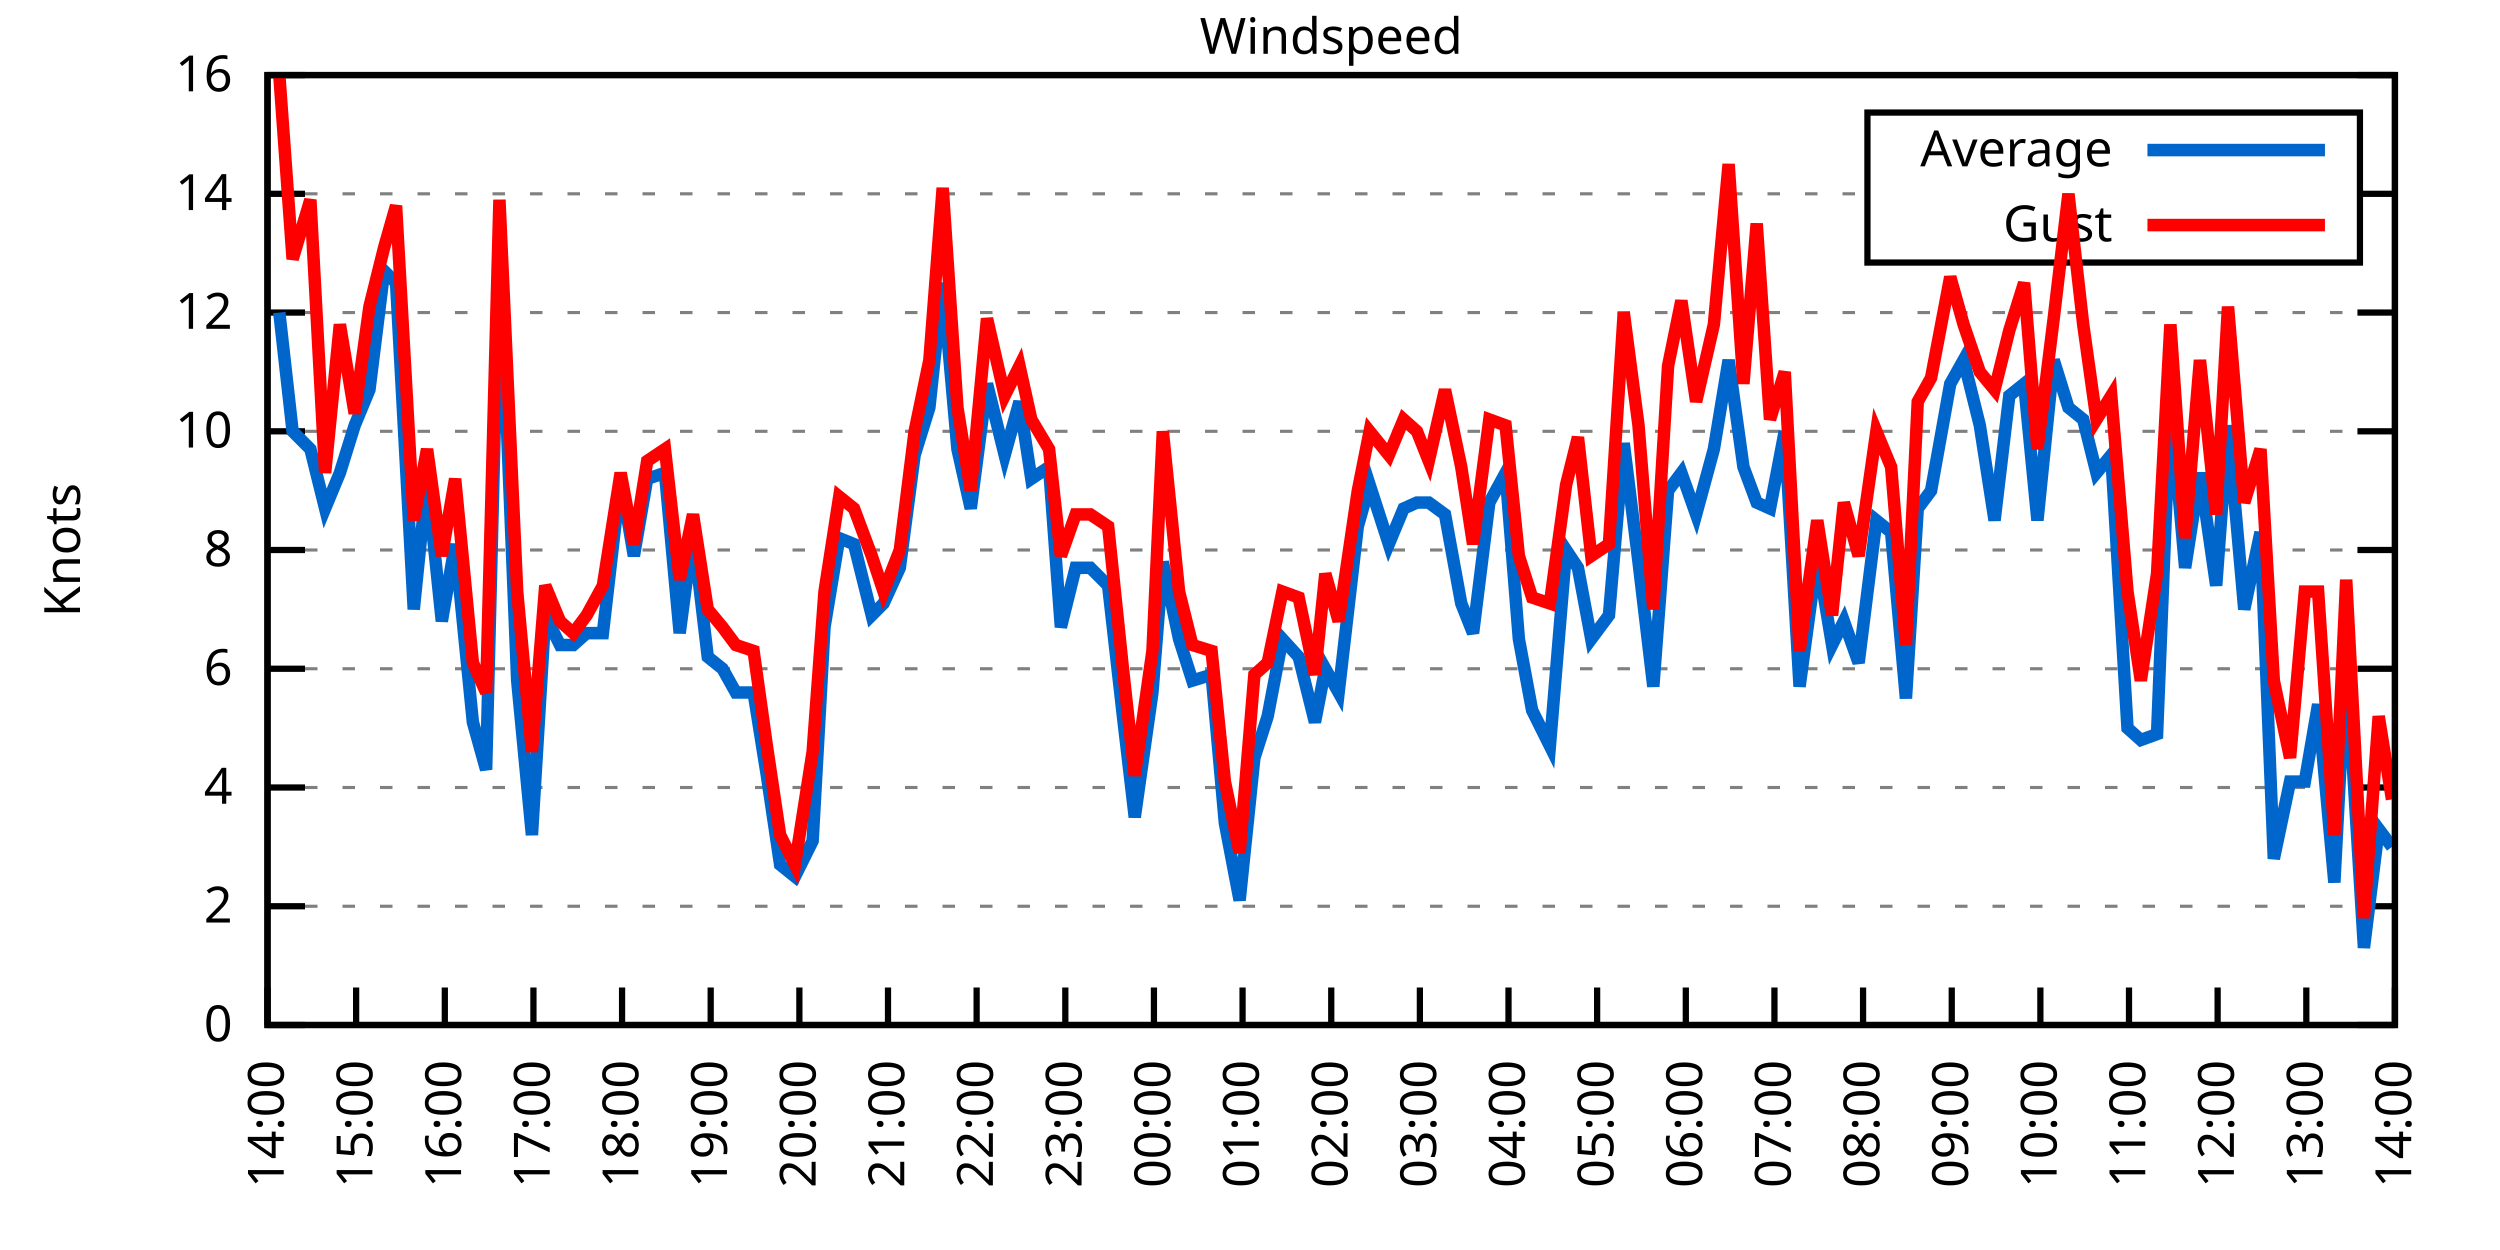
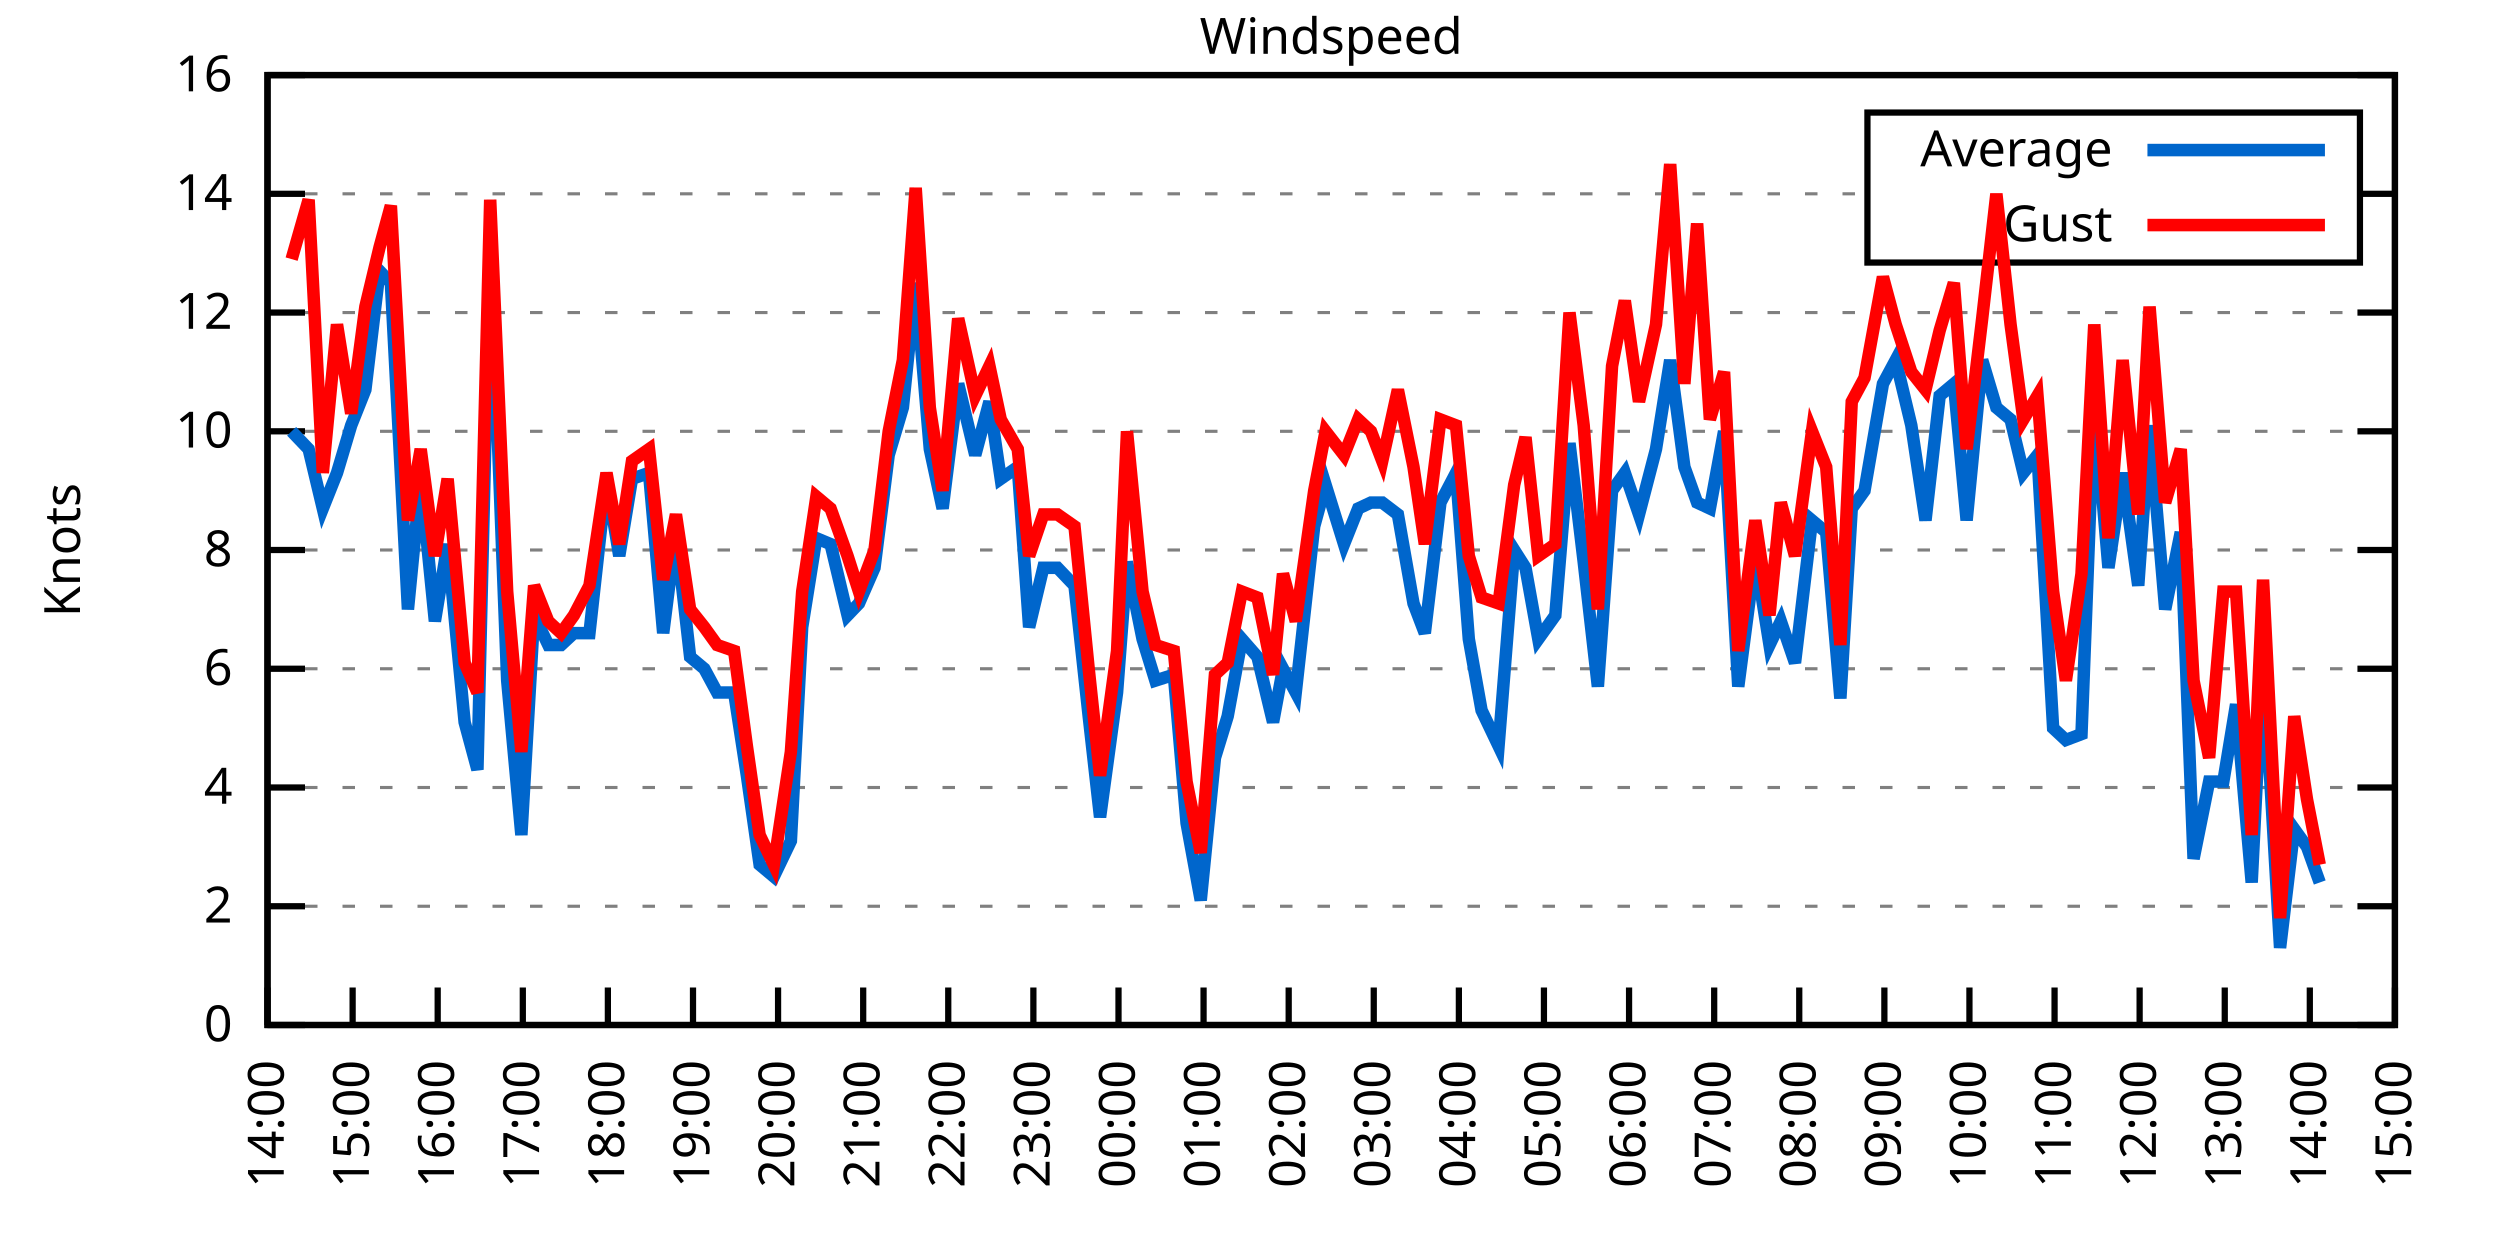
<svg xmlns="http://www.w3.org/2000/svg" xmlns:xlink="http://www.w3.org/1999/xlink" width="400" height="200" viewBox="0 0 400 200">
  <g id="gnuplot_canvas">
    <rect x="0" y="0" width="400" height="200" fill="none" />
    <defs>
      <circle id="gpDot" r="0.5" stroke-width="0.5" stroke="currentColor" />
      <path id="gpPt0" stroke-width="0.333" stroke="currentColor" d="M-1,0 h2 M0,-1 v2" />
      <path id="gpPt1" stroke-width="0.333" stroke="currentColor" d="M-1,-1 L1,1 M1,-1 L-1,1" />
      <path id="gpPt2" stroke-width="0.333" stroke="currentColor" d="M-1,0 L1,0 M0,-1 L0,1 M-1,-1 L1,1 M-1,1 L1,-1" />
      <rect id="gpPt3" stroke-width="0.333" stroke="currentColor" x="-1" y="-1" width="2" height="2" />
      <rect id="gpPt4" stroke-width="0.333" stroke="currentColor" fill="currentColor" x="-1" y="-1" width="2" height="2" />
      <circle id="gpPt5" stroke-width="0.333" stroke="currentColor" cx="0" cy="0" r="1" />
      <use xlink:href="#gpPt5" id="gpPt6" fill="currentColor" stroke="none" />
      <path id="gpPt7" stroke-width="0.333" stroke="currentColor" d="M0,-1.33 L-1.33,0.67 L1.33,0.67 z" />
      <use xlink:href="#gpPt7" id="gpPt8" fill="currentColor" stroke="none" />
      <use xlink:href="#gpPt7" id="gpPt9" stroke="currentColor" transform="rotate(180)" />
      <use xlink:href="#gpPt9" id="gpPt10" fill="currentColor" stroke="none" />
      <use xlink:href="#gpPt3" id="gpPt11" stroke="currentColor" transform="rotate(45)" />
      <use xlink:href="#gpPt11" id="gpPt12" fill="currentColor" stroke="none" />
      <path id="gpPt13" stroke-width="0.333" stroke="currentColor" d="M0,1.330 L1.265,0.411 L0.782,-1.067 L-0.782,-1.076 L-1.265,0.411 z" />
      <use xlink:href="#gpPt13" id="gpPt14" fill="currentColor" stroke="none" />
      <filter id="textbox" filterUnits="objectBoundingBox" x="0" y="0" height="1" width="1">
        <feFlood flood-color="white" flood-opacity="1" result="bgnd" />
        <feComposite in="SourceGraphic" in2="bgnd" operator="atop" />
      </filter>
      <filter id="greybox" filterUnits="objectBoundingBox" x="0" y="0" height="1" width="1">
        <feFlood flood-color="lightgrey" flood-opacity="1" result="grey" />
        <feComposite in="SourceGraphic" in2="grey" operator="atop" />
      </filter>
    </defs>
    <g fill="none" color="white" stroke="currentColor" stroke-width="1.00" stroke-linecap="butt" stroke-linejoin="miter">
</g>
    <g fill="none" color="black" stroke="currentColor" stroke-width="1.00" stroke-linecap="butt" stroke-linejoin="miter">
      <g stroke="none" shape-rendering="crispEdges">
        <polygon fill="rgb(255, 255, 255)" points="42.80,164.00 383.18,164.00 383.18,12.02 42.80,12.02 " />
      </g>
    </g>
    <g fill="none" color="black" stroke="currentColor" stroke-width="1.00" stroke-linecap="butt" stroke-linejoin="miter">
</g>
    <g fill="none" color="black" stroke="black" stroke-width="0.50" stroke-linecap="butt" stroke-linejoin="miter">
</g>
    <g fill="none" color="gray" stroke="currentColor" stroke-width="0.50" stroke-linecap="butt" stroke-linejoin="miter">
      <path stroke="gray" stroke-dasharray="2,4" class="gridline" d="M42.80,164.00 L383.19,164.00  " />
    </g>
    <g fill="none" color="gray" stroke="gray" stroke-width="1.00" stroke-linecap="butt" stroke-linejoin="miter">
</g>
    <g fill="none" color="black" stroke="currentColor" stroke-width="1.00" stroke-linecap="butt" stroke-linejoin="miter">
      <path stroke="black" d="M42.80,164.00 L48.80,164.00 M383.19,164.00 L377.19,164.00  " />
      <g transform="translate(37.20,166.60)" stroke="none" fill="black" font-family="Sans" font-size="8.00" text-anchor="end">
        <text>
          <tspan font-family="Sans"> 0</tspan>
        </text>
      </g>
    </g>
    <g fill="none" color="black" stroke="currentColor" stroke-width="1.00" stroke-linecap="butt" stroke-linejoin="miter">
</g>
    <g fill="none" color="black" stroke="black" stroke-width="0.50" stroke-linecap="butt" stroke-linejoin="miter">
</g>
    <g fill="none" color="gray" stroke="currentColor" stroke-width="0.50" stroke-linecap="butt" stroke-linejoin="miter">
      <path stroke="gray" stroke-dasharray="2,4" class="gridline" d="M42.80,145.00 L383.19,145.00  " />
    </g>
    <g fill="none" color="gray" stroke="gray" stroke-width="1.00" stroke-linecap="butt" stroke-linejoin="miter">
</g>
    <g fill="none" color="black" stroke="currentColor" stroke-width="1.00" stroke-linecap="butt" stroke-linejoin="miter">
      <path stroke="black" d="M42.80,145.00 L48.80,145.00 M383.19,145.00 L377.19,145.00  " />
      <g transform="translate(37.20,147.60)" stroke="none" fill="black" font-family="Sans" font-size="8.00" text-anchor="end">
        <text>
          <tspan font-family="Sans"> 2</tspan>
        </text>
      </g>
    </g>
    <g fill="none" color="black" stroke="currentColor" stroke-width="1.00" stroke-linecap="butt" stroke-linejoin="miter">
</g>
    <g fill="none" color="black" stroke="black" stroke-width="0.50" stroke-linecap="butt" stroke-linejoin="miter">
</g>
    <g fill="none" color="gray" stroke="currentColor" stroke-width="0.50" stroke-linecap="butt" stroke-linejoin="miter">
      <path stroke="gray" stroke-dasharray="2,4" class="gridline" d="M42.80,126.00 L383.19,126.00  " />
    </g>
    <g fill="none" color="gray" stroke="gray" stroke-width="1.00" stroke-linecap="butt" stroke-linejoin="miter">
</g>
    <g fill="none" color="black" stroke="currentColor" stroke-width="1.00" stroke-linecap="butt" stroke-linejoin="miter">
      <path stroke="black" d="M42.80,126.00 L48.80,126.00 M383.19,126.00 L377.19,126.00  " />
      <g transform="translate(37.20,128.60)" stroke="none" fill="black" font-family="Sans" font-size="8.00" text-anchor="end">
        <text>
          <tspan font-family="Sans"> 4</tspan>
        </text>
      </g>
    </g>
    <g fill="none" color="black" stroke="currentColor" stroke-width="1.00" stroke-linecap="butt" stroke-linejoin="miter">
</g>
    <g fill="none" color="black" stroke="black" stroke-width="0.50" stroke-linecap="butt" stroke-linejoin="miter">
</g>
    <g fill="none" color="gray" stroke="currentColor" stroke-width="0.50" stroke-linecap="butt" stroke-linejoin="miter">
      <path stroke="gray" stroke-dasharray="2,4" class="gridline" d="M42.80,107.00 L383.19,107.00  " />
    </g>
    <g fill="none" color="gray" stroke="gray" stroke-width="1.00" stroke-linecap="butt" stroke-linejoin="miter">
</g>
    <g fill="none" color="black" stroke="currentColor" stroke-width="1.00" stroke-linecap="butt" stroke-linejoin="miter">
      <path stroke="black" d="M42.80,107.00 L48.80,107.00 M383.19,107.00 L377.19,107.00  " />
      <g transform="translate(37.20,109.60)" stroke="none" fill="black" font-family="Sans" font-size="8.00" text-anchor="end">
        <text>
          <tspan font-family="Sans"> 6</tspan>
        </text>
      </g>
    </g>
    <g fill="none" color="black" stroke="currentColor" stroke-width="1.00" stroke-linecap="butt" stroke-linejoin="miter">
</g>
    <g fill="none" color="black" stroke="black" stroke-width="0.50" stroke-linecap="butt" stroke-linejoin="miter">
</g>
    <g fill="none" color="gray" stroke="currentColor" stroke-width="0.50" stroke-linecap="butt" stroke-linejoin="miter">
      <path stroke="gray" stroke-dasharray="2,4" class="gridline" d="M42.80,88.00 L383.19,88.00  " />
    </g>
    <g fill="none" color="gray" stroke="gray" stroke-width="1.00" stroke-linecap="butt" stroke-linejoin="miter">
</g>
    <g fill="none" color="black" stroke="currentColor" stroke-width="1.00" stroke-linecap="butt" stroke-linejoin="miter">
      <path stroke="black" d="M42.80,88.00 L48.80,88.00 M383.19,88.00 L377.19,88.00  " />
      <g transform="translate(37.20,90.60)" stroke="none" fill="black" font-family="Sans" font-size="8.00" text-anchor="end">
        <text>
          <tspan font-family="Sans"> 8</tspan>
        </text>
      </g>
    </g>
    <g fill="none" color="black" stroke="currentColor" stroke-width="1.00" stroke-linecap="butt" stroke-linejoin="miter">
</g>
    <g fill="none" color="black" stroke="black" stroke-width="0.50" stroke-linecap="butt" stroke-linejoin="miter">
</g>
    <g fill="none" color="gray" stroke="currentColor" stroke-width="0.50" stroke-linecap="butt" stroke-linejoin="miter">
      <path stroke="gray" stroke-dasharray="2,4" class="gridline" d="M42.80,69.01 L383.19,69.01  " />
    </g>
    <g fill="none" color="gray" stroke="gray" stroke-width="1.00" stroke-linecap="butt" stroke-linejoin="miter">
</g>
    <g fill="none" color="black" stroke="currentColor" stroke-width="1.00" stroke-linecap="butt" stroke-linejoin="miter">
      <path stroke="black" d="M42.80,69.01 L48.80,69.01 M383.19,69.01 L377.19,69.01  " />
      <g transform="translate(37.20,71.61)" stroke="none" fill="black" font-family="Sans" font-size="8.00" text-anchor="end">
        <text>
          <tspan font-family="Sans"> 10</tspan>
        </text>
      </g>
    </g>
    <g fill="none" color="black" stroke="currentColor" stroke-width="1.00" stroke-linecap="butt" stroke-linejoin="miter">
</g>
    <g fill="none" color="black" stroke="black" stroke-width="0.50" stroke-linecap="butt" stroke-linejoin="miter">
</g>
    <g fill="none" color="gray" stroke="currentColor" stroke-width="0.50" stroke-linecap="butt" stroke-linejoin="miter">
      <path stroke="gray" stroke-dasharray="2,4" class="gridline" d="M42.80,50.01 L383.19,50.01  " />
    </g>
    <g fill="none" color="gray" stroke="gray" stroke-width="1.00" stroke-linecap="butt" stroke-linejoin="miter">
</g>
    <g fill="none" color="black" stroke="currentColor" stroke-width="1.00" stroke-linecap="butt" stroke-linejoin="miter">
      <path stroke="black" d="M42.80,50.01 L48.80,50.01 M383.19,50.01 L377.19,50.01  " />
      <g transform="translate(37.20,52.61)" stroke="none" fill="black" font-family="Sans" font-size="8.00" text-anchor="end">
        <text>
          <tspan font-family="Sans"> 12</tspan>
        </text>
      </g>
    </g>
    <g fill="none" color="black" stroke="currentColor" stroke-width="1.00" stroke-linecap="butt" stroke-linejoin="miter">
</g>
    <g fill="none" color="black" stroke="black" stroke-width="0.50" stroke-linecap="butt" stroke-linejoin="miter">
</g>
    <g fill="none" color="gray" stroke="currentColor" stroke-width="0.50" stroke-linecap="butt" stroke-linejoin="miter">
      <path stroke="gray" stroke-dasharray="2,4" class="gridline" d="M42.80,31.01 L298.79,31.01 M377.59,31.01 L383.19,31.01  " />
    </g>
    <g fill="none" color="gray" stroke="gray" stroke-width="1.00" stroke-linecap="butt" stroke-linejoin="miter">
</g>
    <g fill="none" color="black" stroke="currentColor" stroke-width="1.00" stroke-linecap="butt" stroke-linejoin="miter">
      <path stroke="black" d="M42.80,31.01 L48.80,31.01 M383.19,31.01 L377.19,31.01  " />
      <g transform="translate(37.20,33.61)" stroke="none" fill="black" font-family="Sans" font-size="8.00" text-anchor="end">
        <text>
          <tspan font-family="Sans"> 14</tspan>
        </text>
      </g>
    </g>
    <g fill="none" color="black" stroke="currentColor" stroke-width="1.00" stroke-linecap="butt" stroke-linejoin="miter">
</g>
    <g fill="none" color="black" stroke="black" stroke-width="0.50" stroke-linecap="butt" stroke-linejoin="miter">
</g>
    <g fill="none" color="gray" stroke="currentColor" stroke-width="0.50" stroke-linecap="butt" stroke-linejoin="miter">
      <path stroke="gray" stroke-dasharray="2,4" class="gridline" d="M42.80,12.01 L383.19,12.01  " />
    </g>
    <g fill="none" color="gray" stroke="gray" stroke-width="1.00" stroke-linecap="butt" stroke-linejoin="miter">
</g>
    <g fill="none" color="black" stroke="currentColor" stroke-width="1.00" stroke-linecap="butt" stroke-linejoin="miter">
      <path stroke="black" d="M42.80,12.01 L48.80,12.01 M383.19,12.01 L377.19,12.01  " />
      <g transform="translate(37.20,14.61)" stroke="none" fill="black" font-family="Sans" font-size="8.00" text-anchor="end">
        <text>
          <tspan font-family="Sans"> 16</tspan>
        </text>
      </g>
    </g>
    <g fill="none" color="black" stroke="currentColor" stroke-width="1.00" stroke-linecap="butt" stroke-linejoin="miter">
      <path stroke="black" d="M42.80,164.00 L42.80,158.00  " />
      <g transform="translate(45.40,169.60) rotate(270.00)" stroke="none" fill="black" font-family="Sans" font-size="8.00" text-anchor="end">
        <text>
          <tspan font-family="Sans">14:00</tspan>
        </text>
      </g>
    </g>
    <g fill="none" color="black" stroke="currentColor" stroke-width="1.00" stroke-linecap="butt" stroke-linejoin="miter">
-       <path stroke="black" d="M56.98,164.00 L56.98,158.00  " />
-       <g transform="translate(59.58,169.60) rotate(270.00)" stroke="none" fill="black" font-family="Sans" font-size="8.00" text-anchor="end">
+       <path stroke="black" d="M56.42,164.00 L56.42,158.00  " />
+       <g transform="translate(59.02,169.60) rotate(270.00)" stroke="none" fill="black" font-family="Sans" font-size="8.00" text-anchor="end">
        <text>
          <tspan font-family="Sans">15:00</tspan>
        </text>
      </g>
    </g>
    <g fill="none" color="black" stroke="currentColor" stroke-width="1.00" stroke-linecap="butt" stroke-linejoin="miter">
-       <path stroke="black" d="M71.17,164.00 L71.17,158.00  " />
-       <g transform="translate(73.77,169.60) rotate(270.00)" stroke="none" fill="black" font-family="Sans" font-size="8.00" text-anchor="end">
+       <path stroke="black" d="M70.03,164.00 L70.03,158.00  " />
+       <g transform="translate(72.63,169.60) rotate(270.00)" stroke="none" fill="black" font-family="Sans" font-size="8.00" text-anchor="end">
        <text>
          <tspan font-family="Sans">16:00</tspan>
        </text>
      </g>
    </g>
    <g fill="none" color="black" stroke="currentColor" stroke-width="1.00" stroke-linecap="butt" stroke-linejoin="miter">
-       <path stroke="black" d="M85.35,164.00 L85.35,158.00  " />
-       <g transform="translate(87.95,169.60) rotate(270.00)" stroke="none" fill="black" font-family="Sans" font-size="8.00" text-anchor="end">
+       <path stroke="black" d="M83.65,164.00 L83.65,158.00  " />
+       <g transform="translate(86.25,169.60) rotate(270.00)" stroke="none" fill="black" font-family="Sans" font-size="8.00" text-anchor="end">
        <text>
          <tspan font-family="Sans">17:00</tspan>
        </text>
      </g>
    </g>
    <g fill="none" color="black" stroke="currentColor" stroke-width="1.00" stroke-linecap="butt" stroke-linejoin="miter">
-       <path stroke="black" d="M99.53,164.00 L99.53,158.00  " />
-       <g transform="translate(102.13,169.60) rotate(270.00)" stroke="none" fill="black" font-family="Sans" font-size="8.00" text-anchor="end">
+       <path stroke="black" d="M97.26,164.00 L97.26,158.00  " />
+       <g transform="translate(99.86,169.60) rotate(270.00)" stroke="none" fill="black" font-family="Sans" font-size="8.00" text-anchor="end">
        <text>
          <tspan font-family="Sans">18:00</tspan>
        </text>
      </g>
    </g>
    <g fill="none" color="black" stroke="currentColor" stroke-width="1.00" stroke-linecap="butt" stroke-linejoin="miter">
-       <path stroke="black" d="M113.71,164.00 L113.71,158.00  " />
-       <g transform="translate(116.31,169.60) rotate(270.00)" stroke="none" fill="black" font-family="Sans" font-size="8.00" text-anchor="end">
+       <path stroke="black" d="M110.88,164.00 L110.88,158.00  " />
+       <g transform="translate(113.48,169.60) rotate(270.00)" stroke="none" fill="black" font-family="Sans" font-size="8.00" text-anchor="end">
        <text>
          <tspan font-family="Sans">19:00</tspan>
        </text>
      </g>
    </g>
    <g fill="none" color="black" stroke="currentColor" stroke-width="1.00" stroke-linecap="butt" stroke-linejoin="miter">
-       <path stroke="black" d="M127.90,164.00 L127.90,158.00  " />
-       <g transform="translate(130.50,169.60) rotate(270.00)" stroke="none" fill="black" font-family="Sans" font-size="8.00" text-anchor="end">
+       <path stroke="black" d="M124.49,164.00 L124.49,158.00  " />
+       <g transform="translate(127.09,169.60) rotate(270.00)" stroke="none" fill="black" font-family="Sans" font-size="8.00" text-anchor="end">
        <text>
          <tspan font-family="Sans">20:00</tspan>
        </text>
      </g>
    </g>
    <g fill="none" color="black" stroke="currentColor" stroke-width="1.00" stroke-linecap="butt" stroke-linejoin="miter">
-       <path stroke="black" d="M142.08,164.00 L142.08,158.00  " />
-       <g transform="translate(144.68,169.60) rotate(270.00)" stroke="none" fill="black" font-family="Sans" font-size="8.00" text-anchor="end">
+       <path stroke="black" d="M138.11,164.00 L138.11,158.00  " />
+       <g transform="translate(140.71,169.60) rotate(270.00)" stroke="none" fill="black" font-family="Sans" font-size="8.00" text-anchor="end">
        <text>
          <tspan font-family="Sans">21:00</tspan>
        </text>
      </g>
    </g>
    <g fill="none" color="black" stroke="currentColor" stroke-width="1.00" stroke-linecap="butt" stroke-linejoin="miter">
-       <path stroke="black" d="M156.26,164.00 L156.26,158.00  " />
-       <g transform="translate(158.86,169.60) rotate(270.00)" stroke="none" fill="black" font-family="Sans" font-size="8.00" text-anchor="end">
+       <path stroke="black" d="M151.72,164.00 L151.72,158.00  " />
+       <g transform="translate(154.32,169.60) rotate(270.00)" stroke="none" fill="black" font-family="Sans" font-size="8.00" text-anchor="end">
        <text>
          <tspan font-family="Sans">22:00</tspan>
        </text>
      </g>
    </g>
    <g fill="none" color="black" stroke="currentColor" stroke-width="1.00" stroke-linecap="butt" stroke-linejoin="miter">
-       <path stroke="black" d="M170.45,164.00 L170.45,158.00  " />
-       <g transform="translate(173.05,169.60) rotate(270.00)" stroke="none" fill="black" font-family="Sans" font-size="8.00" text-anchor="end">
+       <path stroke="black" d="M165.34,164.00 L165.34,158.00  " />
+       <g transform="translate(167.94,169.60) rotate(270.00)" stroke="none" fill="black" font-family="Sans" font-size="8.00" text-anchor="end">
        <text>
          <tspan font-family="Sans">23:00</tspan>
        </text>
      </g>
    </g>
    <g fill="none" color="black" stroke="currentColor" stroke-width="1.00" stroke-linecap="butt" stroke-linejoin="miter">
-       <path stroke="black" d="M184.63,164.00 L184.63,158.00  " />
-       <g transform="translate(187.23,169.60) rotate(270.00)" stroke="none" fill="black" font-family="Sans" font-size="8.00" text-anchor="end">
+       <path stroke="black" d="M178.96,164.00 L178.96,158.00  " />
+       <g transform="translate(181.56,169.60) rotate(270.00)" stroke="none" fill="black" font-family="Sans" font-size="8.00" text-anchor="end">
        <text>
          <tspan font-family="Sans">00:00</tspan>
        </text>
      </g>
    </g>
    <g fill="none" color="black" stroke="currentColor" stroke-width="1.00" stroke-linecap="butt" stroke-linejoin="miter">
-       <path stroke="black" d="M198.81,164.00 L198.81,158.00  " />
-       <g transform="translate(201.41,169.60) rotate(270.00)" stroke="none" fill="black" font-family="Sans" font-size="8.00" text-anchor="end">
+       <path stroke="black" d="M192.57,164.00 L192.57,158.00  " />
+       <g transform="translate(195.17,169.60) rotate(270.00)" stroke="none" fill="black" font-family="Sans" font-size="8.00" text-anchor="end">
        <text>
          <tspan font-family="Sans">01:00</tspan>
        </text>
      </g>
    </g>
    <g fill="none" color="black" stroke="currentColor" stroke-width="1.00" stroke-linecap="butt" stroke-linejoin="miter">
-       <path stroke="black" d="M213.00,164.00 L213.00,158.00  " />
-       <g transform="translate(215.60,169.60) rotate(270.00)" stroke="none" fill="black" font-family="Sans" font-size="8.00" text-anchor="end">
+       <path stroke="black" d="M206.19,164.00 L206.19,158.00  " />
+       <g transform="translate(208.79,169.60) rotate(270.00)" stroke="none" fill="black" font-family="Sans" font-size="8.00" text-anchor="end">
        <text>
          <tspan font-family="Sans">02:00</tspan>
        </text>
      </g>
    </g>
    <g fill="none" color="black" stroke="currentColor" stroke-width="1.00" stroke-linecap="butt" stroke-linejoin="miter">
-       <path stroke="black" d="M227.18,164.00 L227.18,158.00  " />
-       <g transform="translate(229.78,169.60) rotate(270.00)" stroke="none" fill="black" font-family="Sans" font-size="8.00" text-anchor="end">
+       <path stroke="black" d="M219.80,164.00 L219.80,158.00  " />
+       <g transform="translate(222.40,169.60) rotate(270.00)" stroke="none" fill="black" font-family="Sans" font-size="8.00" text-anchor="end">
        <text>
          <tspan font-family="Sans">03:00</tspan>
        </text>
      </g>
    </g>
    <g fill="none" color="black" stroke="currentColor" stroke-width="1.00" stroke-linecap="butt" stroke-linejoin="miter">
-       <path stroke="black" d="M241.36,164.00 L241.36,158.00  " />
-       <g transform="translate(243.96,169.60) rotate(270.00)" stroke="none" fill="black" font-family="Sans" font-size="8.00" text-anchor="end">
+       <path stroke="black" d="M233.42,164.00 L233.42,158.00  " />
+       <g transform="translate(236.02,169.60) rotate(270.00)" stroke="none" fill="black" font-family="Sans" font-size="8.00" text-anchor="end">
        <text>
          <tspan font-family="Sans">04:00</tspan>
        </text>
      </g>
    </g>
    <g fill="none" color="black" stroke="currentColor" stroke-width="1.00" stroke-linecap="butt" stroke-linejoin="miter">
-       <path stroke="black" d="M255.54,164.00 L255.54,158.00  " />
-       <g transform="translate(258.14,169.60) rotate(270.00)" stroke="none" fill="black" font-family="Sans" font-size="8.00" text-anchor="end">
+       <path stroke="black" d="M247.03,164.00 L247.03,158.00  " />
+       <g transform="translate(249.63,169.60) rotate(270.00)" stroke="none" fill="black" font-family="Sans" font-size="8.00" text-anchor="end">
        <text>
          <tspan font-family="Sans">05:00</tspan>
        </text>
      </g>
    </g>
    <g fill="none" color="black" stroke="currentColor" stroke-width="1.00" stroke-linecap="butt" stroke-linejoin="miter">
-       <path stroke="black" d="M269.73,164.00 L269.73,158.00  " />
-       <g transform="translate(272.33,169.60) rotate(270.00)" stroke="none" fill="black" font-family="Sans" font-size="8.00" text-anchor="end">
+       <path stroke="black" d="M260.65,164.00 L260.65,158.00  " />
+       <g transform="translate(263.25,169.60) rotate(270.00)" stroke="none" fill="black" font-family="Sans" font-size="8.00" text-anchor="end">
        <text>
          <tspan font-family="Sans">06:00</tspan>
        </text>
      </g>
    </g>
    <g fill="none" color="black" stroke="currentColor" stroke-width="1.00" stroke-linecap="butt" stroke-linejoin="miter">
-       <path stroke="black" d="M283.91,164.00 L283.91,158.00  " />
-       <g transform="translate(286.51,169.60) rotate(270.00)" stroke="none" fill="black" font-family="Sans" font-size="8.00" text-anchor="end">
+       <path stroke="black" d="M274.27,164.00 L274.27,158.00  " />
+       <g transform="translate(276.87,169.60) rotate(270.00)" stroke="none" fill="black" font-family="Sans" font-size="8.00" text-anchor="end">
        <text>
          <tspan font-family="Sans">07:00</tspan>
        </text>
      </g>
    </g>
    <g fill="none" color="black" stroke="currentColor" stroke-width="1.00" stroke-linecap="butt" stroke-linejoin="miter">
-       <path stroke="black" d="M298.09,164.00 L298.09,158.00  " />
-       <g transform="translate(300.69,169.60) rotate(270.00)" stroke="none" fill="black" font-family="Sans" font-size="8.00" text-anchor="end">
+       <path stroke="black" d="M287.88,164.00 L287.88,158.00  " />
+       <g transform="translate(290.48,169.60) rotate(270.00)" stroke="none" fill="black" font-family="Sans" font-size="8.00" text-anchor="end">
        <text>
          <tspan font-family="Sans">08:00</tspan>
        </text>
      </g>
    </g>
    <g fill="none" color="black" stroke="currentColor" stroke-width="1.00" stroke-linecap="butt" stroke-linejoin="miter">
-       <path stroke="black" d="M312.28,164.00 L312.28,158.00  " />
-       <g transform="translate(314.88,169.60) rotate(270.00)" stroke="none" fill="black" font-family="Sans" font-size="8.00" text-anchor="end">
+       <path stroke="black" d="M301.50,164.00 L301.50,158.00  " />
+       <g transform="translate(304.10,169.60) rotate(270.00)" stroke="none" fill="black" font-family="Sans" font-size="8.00" text-anchor="end">
        <text>
          <tspan font-family="Sans">09:00</tspan>
        </text>
      </g>
    </g>
    <g fill="none" color="black" stroke="currentColor" stroke-width="1.00" stroke-linecap="butt" stroke-linejoin="miter">
-       <path stroke="black" d="M326.46,164.00 L326.46,158.00  " />
-       <g transform="translate(329.06,169.60) rotate(270.00)" stroke="none" fill="black" font-family="Sans" font-size="8.00" text-anchor="end">
+       <path stroke="black" d="M315.11,164.00 L315.11,158.00  " />
+       <g transform="translate(317.71,169.60) rotate(270.00)" stroke="none" fill="black" font-family="Sans" font-size="8.00" text-anchor="end">
        <text>
          <tspan font-family="Sans">10:00</tspan>
        </text>
      </g>
    </g>
    <g fill="none" color="black" stroke="currentColor" stroke-width="1.00" stroke-linecap="butt" stroke-linejoin="miter">
-       <path stroke="black" d="M340.64,164.00 L340.64,158.00  " />
-       <g transform="translate(343.24,169.60) rotate(270.00)" stroke="none" fill="black" font-family="Sans" font-size="8.00" text-anchor="end">
+       <path stroke="black" d="M328.73,164.00 L328.73,158.00  " />
+       <g transform="translate(331.33,169.60) rotate(270.00)" stroke="none" fill="black" font-family="Sans" font-size="8.00" text-anchor="end">
        <text>
          <tspan font-family="Sans">11:00</tspan>
        </text>
      </g>
    </g>
    <g fill="none" color="black" stroke="currentColor" stroke-width="1.00" stroke-linecap="butt" stroke-linejoin="miter">
-       <path stroke="black" d="M354.82,164.00 L354.82,158.00  " />
-       <g transform="translate(357.42,169.60) rotate(270.00)" stroke="none" fill="black" font-family="Sans" font-size="8.00" text-anchor="end">
+       <path stroke="black" d="M342.34,164.00 L342.34,158.00  " />
+       <g transform="translate(344.94,169.60) rotate(270.00)" stroke="none" fill="black" font-family="Sans" font-size="8.00" text-anchor="end">
        <text>
          <tspan font-family="Sans">12:00</tspan>
        </text>
      </g>
    </g>
    <g fill="none" color="black" stroke="currentColor" stroke-width="1.00" stroke-linecap="butt" stroke-linejoin="miter">
-       <path stroke="black" d="M369.01,164.00 L369.01,158.00  " />
-       <g transform="translate(371.61,169.60) rotate(270.00)" stroke="none" fill="black" font-family="Sans" font-size="8.00" text-anchor="end">
+       <path stroke="black" d="M355.96,164.00 L355.96,158.00  " />
+       <g transform="translate(358.56,169.60) rotate(270.00)" stroke="none" fill="black" font-family="Sans" font-size="8.00" text-anchor="end">
        <text>
          <tspan font-family="Sans">13:00</tspan>
+         </text>
+       </g>
+     </g>
+     <g fill="none" color="black" stroke="currentColor" stroke-width="1.00" stroke-linecap="butt" stroke-linejoin="miter">
+       <path stroke="black" d="M369.57,164.00 L369.57,158.00  " />
+       <g transform="translate(372.17,169.60) rotate(270.00)" stroke="none" fill="black" font-family="Sans" font-size="8.00" text-anchor="end">
+         <text>
+           <tspan font-family="Sans">14:00</tspan>
        </text>
      </g>
    </g>
    <g fill="none" color="black" stroke="currentColor" stroke-width="1.00" stroke-linecap="butt" stroke-linejoin="miter">
      <path stroke="black" d="M383.19,164.00 L383.19,158.00  " />
      <g transform="translate(385.79,169.60) rotate(270.00)" stroke="none" fill="black" font-family="Sans" font-size="8.00" text-anchor="end">
        <text>
-           <tspan font-family="Sans">14:00</tspan>
+           <tspan font-family="Sans">15:00</tspan>
        </text>
      </g>
    </g>
    <g fill="none" color="black" stroke="currentColor" stroke-width="1.00" stroke-linecap="butt" stroke-linejoin="miter">
</g>
    <g fill="none" color="black" stroke="currentColor" stroke-width="1.00" stroke-linecap="butt" stroke-linejoin="miter">
      <path stroke="black" d="M42.80,12.01 L42.80,164.00 L383.19,164.00 L383.19,12.01 L42.80,12.01 Z  " />
    </g>
    <g fill="none" color="black" stroke="currentColor" stroke-width="1.00" stroke-linecap="butt" stroke-linejoin="miter">
</g>
    <g fill="none" color="black" stroke="currentColor" stroke-width="1.00" stroke-linecap="butt" stroke-linejoin="miter">
      <path stroke="black" d="M298.79,42.01 L298.79,18.01 L377.59,18.01 L377.59,42.01 L298.79,42.01 Z  " />
    </g>
    <g id="Windspeed_plot_1">
      <g fill="none" color="white" stroke="black" stroke-width="2.00" stroke-linecap="butt" stroke-linejoin="miter">
</g>
      <g fill="none" color="black" stroke="currentColor" stroke-width="2.00" stroke-linecap="butt" stroke-linejoin="miter">
        <g transform="translate(337.99,26.61)" stroke="none" fill="black" font-family="Sans" font-size="8.00" text-anchor="end">
          <text>
            <tspan font-family="Sans">Average</tspan>
          </text>
        </g>
      </g>
      <g fill="none" color="black" stroke="currentColor" stroke-width="2.00" stroke-linecap="butt" stroke-linejoin="miter">
-         <path stroke="rgb(  0, 102, 204)" d="M343.59,24.01 L371.99,24.01 M44.69,50.01 L46.82,69.01 L49.66,71.86 L52.02,81.36 L54.38,75.66 L56.75,68.06   L59.11,62.36 L61.47,43.36 L63.37,45.26 L66.20,97.50 L68.33,76.61 L70.69,99.40 L72.82,87.06 L75.66,115.55   L77.78,123.15 L79.91,38.61 L82.75,108.90 L85.11,133.60 L87.24,98.45 L89.60,103.20 L91.73,103.20 L93.86,101.30   L96.46,101.30 L99.30,76.61 L101.42,88.95 L103.55,76.61 L106.39,75.66 L108.75,101.30 L110.88,85.16 L113.24,105.10   L115.61,107.00 L117.73,110.80 L120.57,110.80 L122.70,124.10 L124.82,138.35 L127.19,140.25 L130.02,134.55 L131.92,100.35   L134.28,86.11 L136.64,87.06 L139.48,98.45 L141.37,96.55 L143.97,90.85 L146.34,72.81 L148.70,65.21 L150.83,45.26   L153.19,71.86 L155.32,81.36 L157.92,61.41 L160.75,72.81 L163.12,64.26 L165.01,76.61 L167.85,74.71 L169.74,100.35   L172.10,90.85 L174.46,90.85 L177.30,93.70 L179.67,114.60 L181.56,130.75 L184.39,110.80 L186.05,89.90 L188.65,102.25   L190.78,108.90 L193.85,107.95 L195.98,131.70 L198.34,144.05 L200.70,121.25 L202.83,114.60 L205.19,102.25 L207.79,105.10   L210.39,115.55 L212.05,107.00 L214.18,110.80 L217.25,84.21 L219.14,77.56 L222.21,87.06 L224.58,81.36 L226.71,80.41   L228.60,80.41 L231.20,82.31 L233.80,96.55 L235.69,101.30 L238.29,80.41 L240.89,75.66 L243.02,102.25 L245.14,113.65   L247.98,119.35 L250.58,88.00 L252.47,90.85 L254.60,102.25 L257.43,98.45 L259.80,70.91 L262.16,89.90 L264.53,109.85   L266.89,78.51 L269.02,75.66 L271.38,82.31 L274.22,71.86 L276.58,57.61 L278.95,74.71 L281.07,80.41 L283.20,81.36   L285.56,69.01 L287.93,109.85 L290.76,88.95 L293.13,103.20 L295.02,99.40 L297.38,106.05 L300.22,83.26 L302.58,85.16   L304.95,111.75 L306.84,81.36 L308.97,78.51 L312.04,61.41 L314.17,57.61 L316.77,68.06 L319.13,83.26 L321.49,63.31   L323.86,61.41 L325.99,83.26 L328.59,57.61 L330.95,65.21 L333.31,67.11 L335.44,75.66 L337.80,72.81 L340.40,116.50   L342.53,118.40 L345.13,117.45 L347.26,64.26 L349.62,90.85 L351.99,75.66 L354.59,93.70 L356.48,68.06 L359.08,97.50   L361.68,85.16 L363.81,137.40 L366.41,125.05 L368.77,125.05 L370.90,112.70 L373.50,141.20 L375.39,105.10 L378.23,151.65   L380.59,132.65 L382.72,135.50  " />
+         <path stroke="rgb(  0, 102, 204)" d="M343.59,24.01 L371.99,24.01 M46.66,69.01 L49.38,71.86 L51.65,81.36 L53.92,75.66 L56.19,68.06 L58.46,62.36   L60.73,43.36 L62.54,45.26 L65.27,97.50 L67.31,76.61 L69.58,99.40 L71.62,87.06 L74.34,115.55 L76.39,123.15   L78.43,38.61 L81.15,108.90 L83.42,133.60 L85.46,98.45 L87.73,103.20 L89.77,103.20 L91.82,101.30 L94.31,101.30   L97.04,76.61 L99.08,88.95 L101.12,76.61 L103.84,75.66 L106.11,101.30 L108.15,85.16 L110.42,105.10 L112.69,107.00   L114.74,110.80 L117.46,110.80 L119.50,124.10 L121.54,138.35 L123.81,140.25 L126.54,134.55 L128.35,100.35 L130.62,86.11   L132.89,87.06 L135.61,98.45 L137.43,96.55 L139.92,90.85 L142.19,72.81 L144.46,65.21 L146.51,45.26 L148.77,71.86   L150.82,81.36 L153.31,61.41 L156.04,72.81 L158.31,64.26 L160.12,76.61 L162.84,74.71 L164.66,100.35 L166.93,90.85   L169.20,90.85 L171.92,93.70 L174.19,114.60 L176.01,130.75 L178.73,110.80 L180.32,89.90 L182.81,102.25 L184.86,108.90   L187.81,107.95 L189.85,131.70 L192.12,144.05 L194.39,121.25 L196.43,114.60 L198.70,102.25 L201.19,105.10 L203.69,115.55   L205.28,107.00 L207.32,110.80 L210.27,84.21 L212.09,77.56 L215.04,87.06 L217.31,81.36 L219.35,80.41 L221.16,80.41   L223.66,82.31 L226.16,96.55 L227.97,101.30 L230.47,80.41 L232.96,75.66 L235.01,102.25 L237.05,113.65 L239.77,119.35   L242.27,88.00 L244.08,90.85 L246.13,102.25 L248.85,98.45 L251.12,70.91 L253.39,89.90 L255.66,109.85 L257.93,78.51   L259.97,75.66 L262.24,82.31 L264.96,71.86 L267.23,57.61 L269.50,74.71 L271.54,80.41 L273.58,81.36 L275.85,69.01   L278.12,109.85 L280.85,88.95 L283.12,103.20 L284.93,99.40 L287.20,106.05 L289.92,83.26 L292.19,85.16 L294.46,111.75   L296.28,81.36 L298.32,78.51 L301.27,61.41 L303.31,57.61 L305.81,68.06 L308.08,83.26 L310.35,63.31 L312.62,61.41   L314.66,83.26 L317.15,57.61 L319.42,65.21 L321.69,67.11 L323.74,75.66 L326.00,72.81 L328.50,116.50 L330.54,118.40   L333.04,117.45 L335.08,64.26 L337.35,90.85 L339.62,75.66 L342.12,93.70 L343.93,68.06 L346.43,97.50 L348.92,85.16   L350.97,137.40 L353.46,125.05 L355.73,125.05 L357.77,112.70 L360.27,141.20 L362.09,105.10 L364.81,151.65 L367.08,132.65   L369.12,135.50 L371.16,141.20  " />
      </g>
    </g>
    <g id="Windspeed_plot_2">
      <g fill="none" color="black" stroke="currentColor" stroke-width="2.00" stroke-linecap="butt" stroke-linejoin="miter">
        <g transform="translate(337.99,38.61)" stroke="none" fill="black" font-family="Sans" font-size="8.00" text-anchor="end">
          <text>
            <tspan font-family="Sans">Gust</tspan>
          </text>
        </g>
      </g>
      <g fill="none" color="black" stroke="currentColor" stroke-width="2.00" stroke-linecap="butt" stroke-linejoin="miter">
-         <path stroke="rgb(255,   0,   0)" d="M343.59,36.01 L371.99,36.01 M44.69,12.01 L46.82,41.46 L49.66,31.96 L52.02,75.66 L54.38,51.91 L56.75,66.16   L59.11,49.06 L61.47,39.56 L63.37,32.91 L66.20,83.26 L68.33,71.86 L70.69,88.95 L72.82,76.61 L75.66,106.05   L77.78,110.80 L79.91,31.96 L82.75,94.65 L85.11,120.30 L87.24,93.70 L89.60,99.40 L91.73,101.30 L93.86,98.45   L96.46,93.70 L99.30,75.66 L101.42,87.06 L103.55,73.76 L106.39,71.86 L108.75,92.75 L110.88,82.31 L113.24,97.50   L115.61,100.35 L117.73,103.20 L120.57,104.15 L122.70,119.35 L124.82,133.60 L127.19,138.35 L130.02,120.30 L131.92,94.65   L134.28,79.46 L136.64,81.36 L139.48,88.95 L141.37,94.65 L143.97,88.00 L146.34,69.01 L148.70,57.61 L150.83,30.06   L153.19,65.21 L155.32,78.51 L157.92,50.96 L160.75,63.31 L163.12,58.56 L165.01,67.11 L167.85,71.86 L169.74,88.95   L172.10,82.31 L174.46,82.31 L177.30,84.21 L179.67,107.00 L181.56,124.10 L184.39,104.15 L186.05,69.01 L188.65,94.65   L190.78,103.20 L193.85,104.15 L195.98,125.05 L198.34,136.45 L200.70,107.95 L202.83,106.05 L205.19,94.65 L207.79,95.60   L210.39,107.95 L212.05,91.80 L214.18,99.40 L217.25,78.51 L219.14,69.01 L222.21,72.81 L224.58,67.11 L226.71,69.01   L228.60,73.76 L231.20,62.36 L233.80,74.71 L235.69,87.06 L238.29,67.11 L240.89,68.06 L243.02,88.95 L245.14,95.60   L247.98,96.55 L250.58,77.56 L252.47,69.96 L254.60,88.95 L257.43,87.06 L259.80,50.01 L262.16,68.06 L264.53,97.50   L266.89,58.56 L269.02,48.11 L271.38,64.26 L274.22,51.91 L276.58,26.26 L278.95,61.41 L281.07,35.76 L283.20,67.11   L285.56,59.51 L287.93,104.15 L290.76,83.26 L293.13,98.45 L295.02,80.41 L297.38,88.95 L300.22,69.01 L302.58,74.71   L304.95,103.20 L306.84,64.26 L308.97,60.46 L312.04,44.31 L314.17,51.91 L316.77,59.51 L319.13,62.36 L321.49,52.86   L323.86,45.26 L325.99,71.86 L328.59,50.96 L330.95,31.01 L333.31,51.91 L335.44,67.11 L337.80,63.31 L340.40,94.65   L342.53,108.90 L345.13,91.80 L347.26,51.91 L349.62,86.11 L351.99,57.61 L354.59,82.31 L356.48,49.06 L359.08,80.41   L361.68,71.86 L363.81,108.90 L366.41,121.25 L368.77,94.65 L370.90,94.65 L373.50,133.60 L375.39,92.75 L378.23,146.90   L380.59,114.60 L382.72,127.90  " />
+         <path stroke="rgb(255,   0,   0)" d="M343.59,36.01 L371.99,36.01 M46.66,41.46 L49.38,31.96 L51.65,75.66 L53.92,51.91 L56.19,66.16 L58.46,49.06   L60.73,39.56 L62.54,32.91 L65.27,83.26 L67.31,71.86 L69.58,88.95 L71.62,76.61 L74.34,106.05 L76.39,110.80   L78.43,31.96 L81.15,94.65 L83.42,120.30 L85.46,93.70 L87.73,99.40 L89.77,101.30 L91.82,98.45 L94.31,93.70   L97.04,75.66 L99.08,87.06 L101.12,73.76 L103.84,71.86 L106.11,92.75 L108.15,82.31 L110.42,97.50 L112.69,100.35   L114.74,103.20 L117.46,104.15 L119.50,119.35 L121.54,133.60 L123.81,138.35 L126.54,120.30 L128.35,94.65 L130.62,79.46   L132.89,81.36 L135.61,88.95 L137.43,94.65 L139.92,88.00 L142.19,69.01 L144.46,57.61 L146.51,30.06 L148.77,65.21   L150.82,78.51 L153.31,50.96 L156.04,63.31 L158.31,58.56 L160.12,67.11 L162.84,71.86 L164.66,88.95 L166.93,82.31   L169.20,82.31 L171.92,84.21 L174.19,107.00 L176.01,124.10 L178.73,104.15 L180.32,69.01 L182.81,94.65 L184.86,103.20   L187.81,104.15 L189.85,125.05 L192.12,136.45 L194.39,107.95 L196.43,106.05 L198.70,94.65 L201.19,95.60 L203.69,107.95   L205.28,91.80 L207.32,99.40 L210.27,78.51 L212.09,69.01 L215.04,72.81 L217.31,67.11 L219.35,69.01 L221.16,73.76   L223.66,62.36 L226.16,74.71 L227.97,87.06 L230.47,67.11 L232.96,68.06 L235.01,88.95 L237.05,95.60 L239.77,96.55   L242.27,77.56 L244.08,69.96 L246.13,88.95 L248.85,87.06 L251.12,50.01 L253.39,68.06 L255.66,97.50 L257.93,58.56   L259.97,48.11 L262.24,64.26 L264.96,51.91 L267.23,26.26 L269.50,61.41 L271.54,35.76 L273.58,67.11 L275.85,59.51   L278.12,104.15 L280.85,83.26 L283.12,98.45 L284.93,80.41 L287.20,88.95 L289.92,69.01 L292.19,74.71 L294.46,103.20   L296.28,64.26 L298.32,60.46 L301.27,44.31 L303.31,51.91 L305.81,59.51 L308.08,62.36 L310.35,52.86 L312.62,45.26   L314.66,71.86 L317.15,50.96 L319.42,31.01 L321.69,51.91 L323.74,67.11 L326.00,63.31 L328.50,94.65 L330.54,108.90   L333.04,91.80 L335.08,51.91 L337.35,86.11 L339.62,57.61 L342.12,82.31 L343.93,49.06 L346.43,80.41 L348.92,71.86   L350.97,108.90 L353.46,121.25 L355.73,94.65 L357.77,94.65 L360.27,133.60 L362.09,92.75 L364.81,146.90 L367.08,114.60   L369.12,127.90 L371.16,138.35  " />
      </g>
    </g>
    <g fill="none" color="black" stroke="currentColor" stroke-width="2.00" stroke-linecap="butt" stroke-linejoin="miter">
</g>
    <g fill="none" color="black" stroke="black" stroke-width="1.00" stroke-linecap="butt" stroke-linejoin="miter">
</g>
    <g fill="none" color="black" stroke="currentColor" stroke-width="1.00" stroke-linecap="butt" stroke-linejoin="miter">
      <path stroke="black" d="M42.80,12.01 L42.80,164.00 L383.19,164.00 L383.19,12.01 L42.80,12.01 Z  " />
      <g transform="translate(12.80,88.01) rotate(270.00)" stroke="none" fill="black" font-family="Sans" font-size="8.00" text-anchor="middle">
        <text>
          <tspan font-family="Sans">Knots</tspan>
        </text>
      </g>
    </g>
    <g fill="none" color="black" stroke="currentColor" stroke-width="1.00" stroke-linecap="butt" stroke-linejoin="miter">
</g>
    <g fill="none" color="black" stroke="currentColor" stroke-width="1.00" stroke-linecap="butt" stroke-linejoin="miter">
      <g transform="translate(212.99,8.61)" stroke="none" fill="black" font-family="Sans" font-size="8.00" text-anchor="middle">
        <text>
          <tspan font-family="Sans">Windspeed</tspan>
        </text>
      </g>
    </g>
    <g fill="none" color="black" stroke="currentColor" stroke-width="1.00" stroke-linecap="butt" stroke-linejoin="miter">
</g>
  </g>
</svg>
